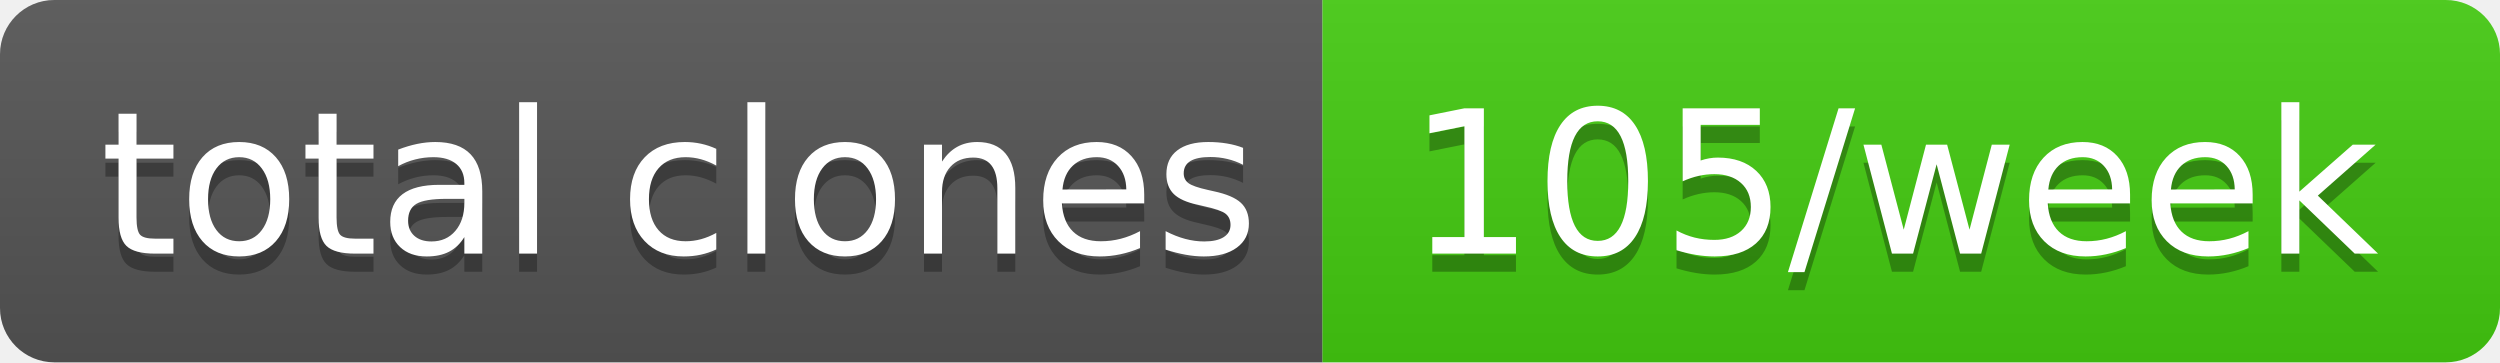
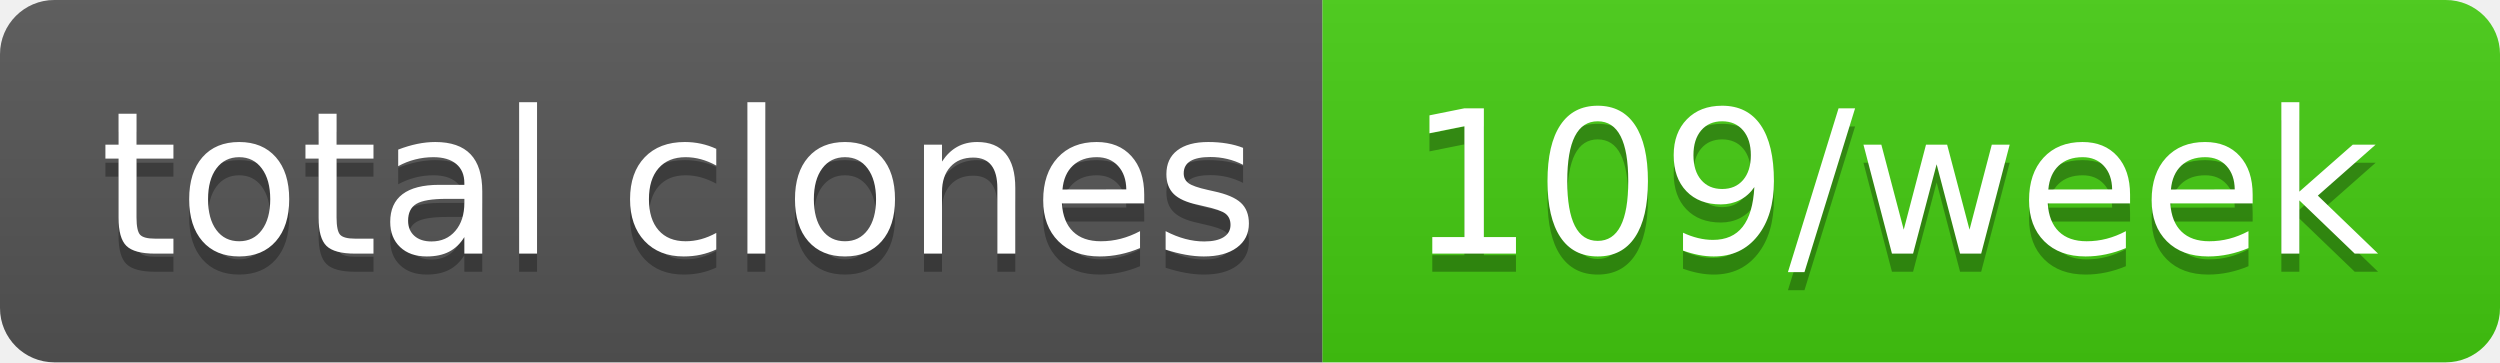
- <svg xmlns="http://www.w3.org/2000/svg" width="138" height="20" role="img" aria-label="total clones: 105/week">
+ <svg xmlns="http://www.w3.org/2000/svg" width="138" height="20" role="img" aria-label="total clones: 109/week">
  <linearGradient id="s" x2="0" y2="100%">
    <stop offset="0" stop-color="#bbb" stop-opacity=".1" />
    <stop offset="1" stop-opacity=".1" />
  </linearGradient>
  <clipPath id="r">
    <rect width="138" height="20" rx="3" fill="#fff" />
  </clipPath>
  <g clip-path="url(#r)">
    <rect width="73" height="20" fill="#555" />
    <rect x="73" width="65" height="20" fill="#4c1" />
    <rect width="138" height="20" fill="url(#s)" />
  </g>
  <g fill="#fff" text-anchor="middle" font-family="Verdana,Geneva,DejaVu Sans,sans-serif" text-rendering="geometricPrecision" font-size="110">
    <text aria-hidden="true" x="375" y="150" fill="#010101" fill-opacity=".3" transform="scale(.1)" textLength="630">total clones</text>
    <text x="375" y="140" transform="scale(.1)" fill="#fff" textLength="630">total clones</text>
-     <text aria-hidden="true" x="1045" y="150" fill="#010101" fill-opacity=".3" transform="scale(.1)" textLength="550">105/week</text>
-     <text x="1045" y="140" transform="scale(.1)" fill="#fff" textLength="550">105/week</text>
+     <text aria-hidden="true" x="1045" y="150" fill="#010101" fill-opacity=".3" transform="scale(.1)" textLength="550">109/week</text>
+     <text x="1045" y="140" transform="scale(.1)" fill="#fff" textLength="550">109/week</text>
  </g>
</svg>
